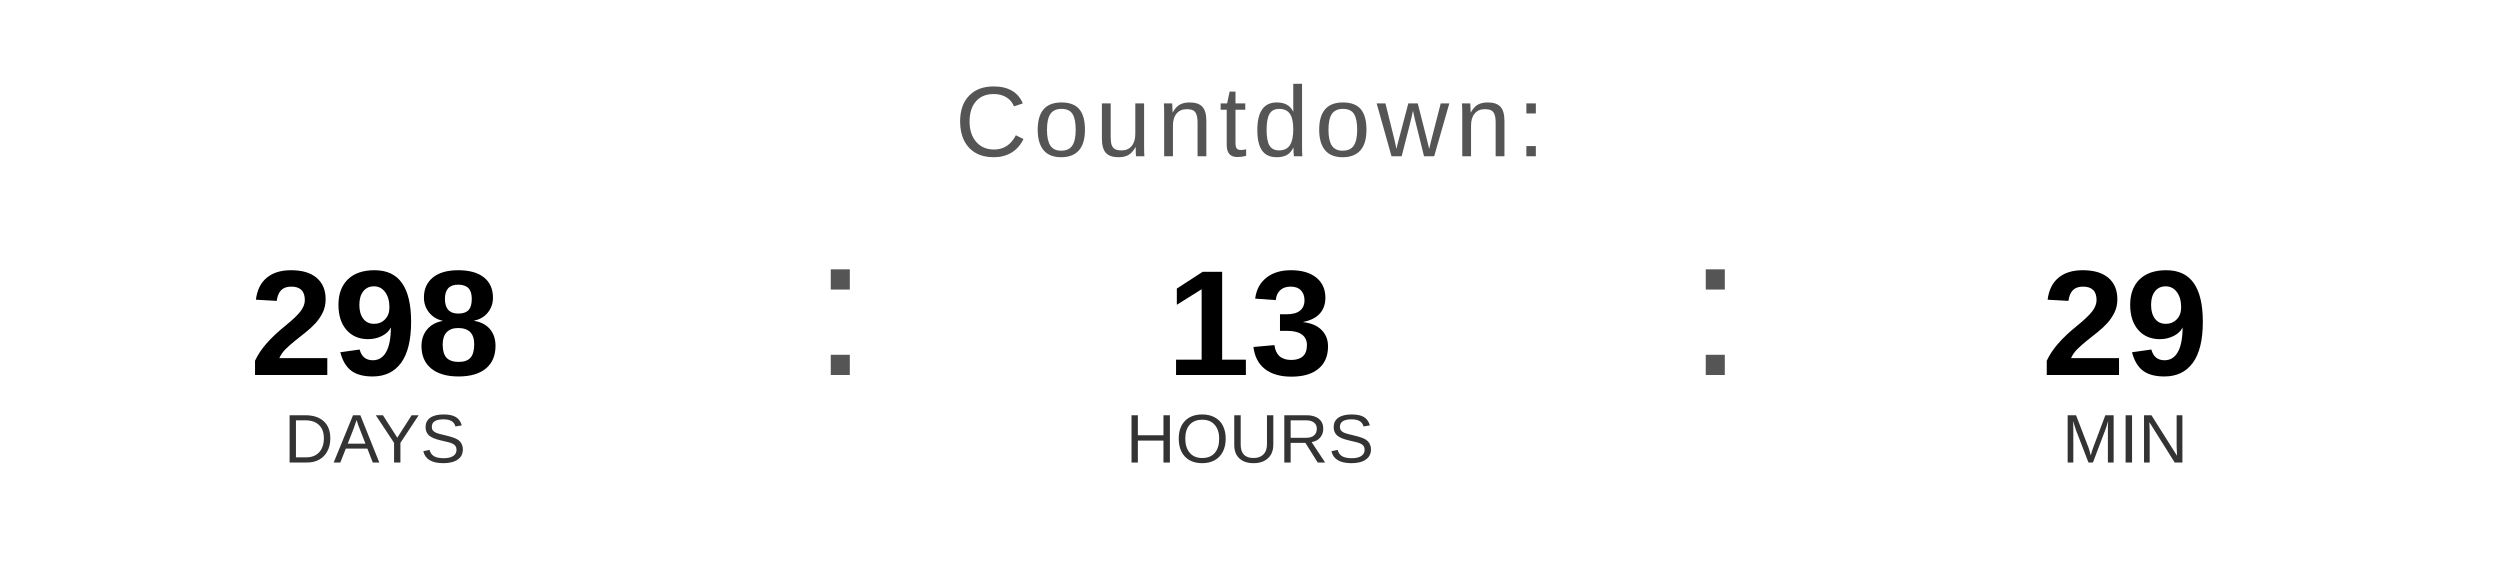
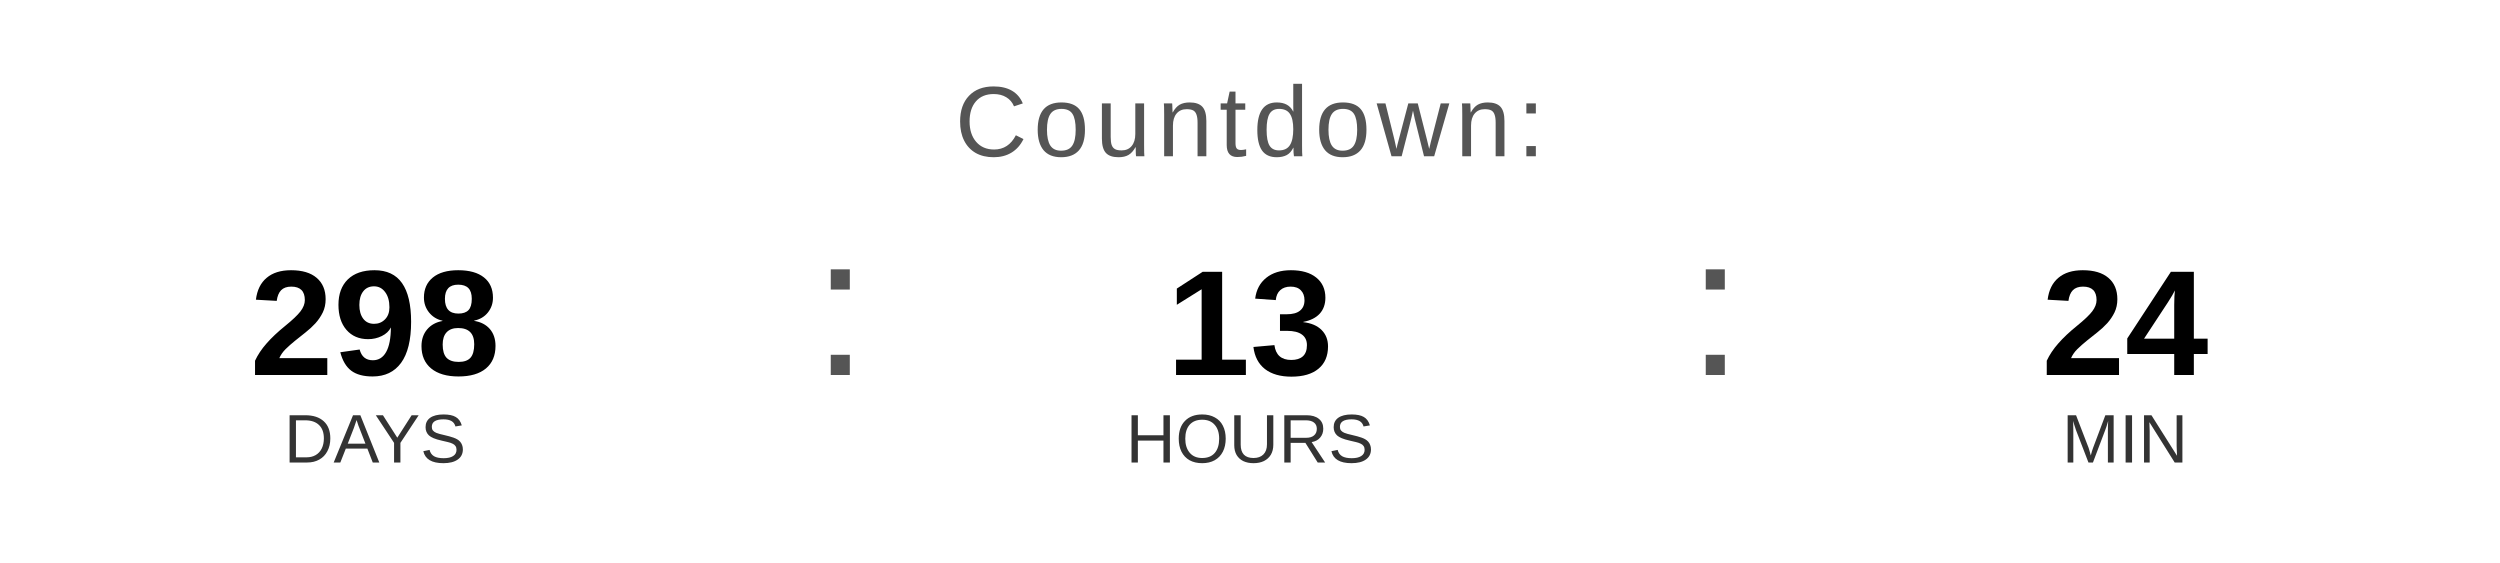
<svg xmlns="http://www.w3.org/2000/svg" width="400" height="90" viewBox="0 0 400 90">
  <text x="200" y="25" font-family="Arial, Helvetica, sans-serif" font-size="16" fill="#555555" text-anchor="middle" letter-spacing="1">
    Countdown:
  </text>
  <text x="60" y="60" font-family="Arial, Helvetica, sans-serif" font-size="24" font-weight="bold" fill="#000000" text-anchor="middle">298</text>
  <text x="60" y="74" font-family="Arial, Helvetica, sans-serif" font-size="11" fill="#333333" text-anchor="middle">DAYS</text>
  <text x="130" y="60" font-family="Arial, sans-serif" font-size="32" fill="#555555">:</text>
  <text x="200" y="60" font-family="Arial, Helvetica, sans-serif" font-size="24" font-weight="bold" fill="#000000" text-anchor="middle">13</text>
  <text x="200" y="74" font-family="Arial, Helvetica, sans-serif" font-size="11" fill="#333333" text-anchor="middle">HOURS</text>
  <text x="270" y="60" font-family="Arial, sans-serif" font-size="32" fill="#555555">:</text>
-   <text x="340" y="60" font-family="Arial, Helvetica, sans-serif" font-size="24" font-weight="bold" fill="#000000" text-anchor="middle">29</text>
+   <text x="340" y="60" font-family="Arial, Helvetica, sans-serif" font-size="24" font-weight="bold" fill="#000000" text-anchor="middle">24</text>
  <text x="340" y="74" font-family="Arial, Helvetica, sans-serif" font-size="11" fill="#333333" text-anchor="middle">MIN</text>
</svg>
